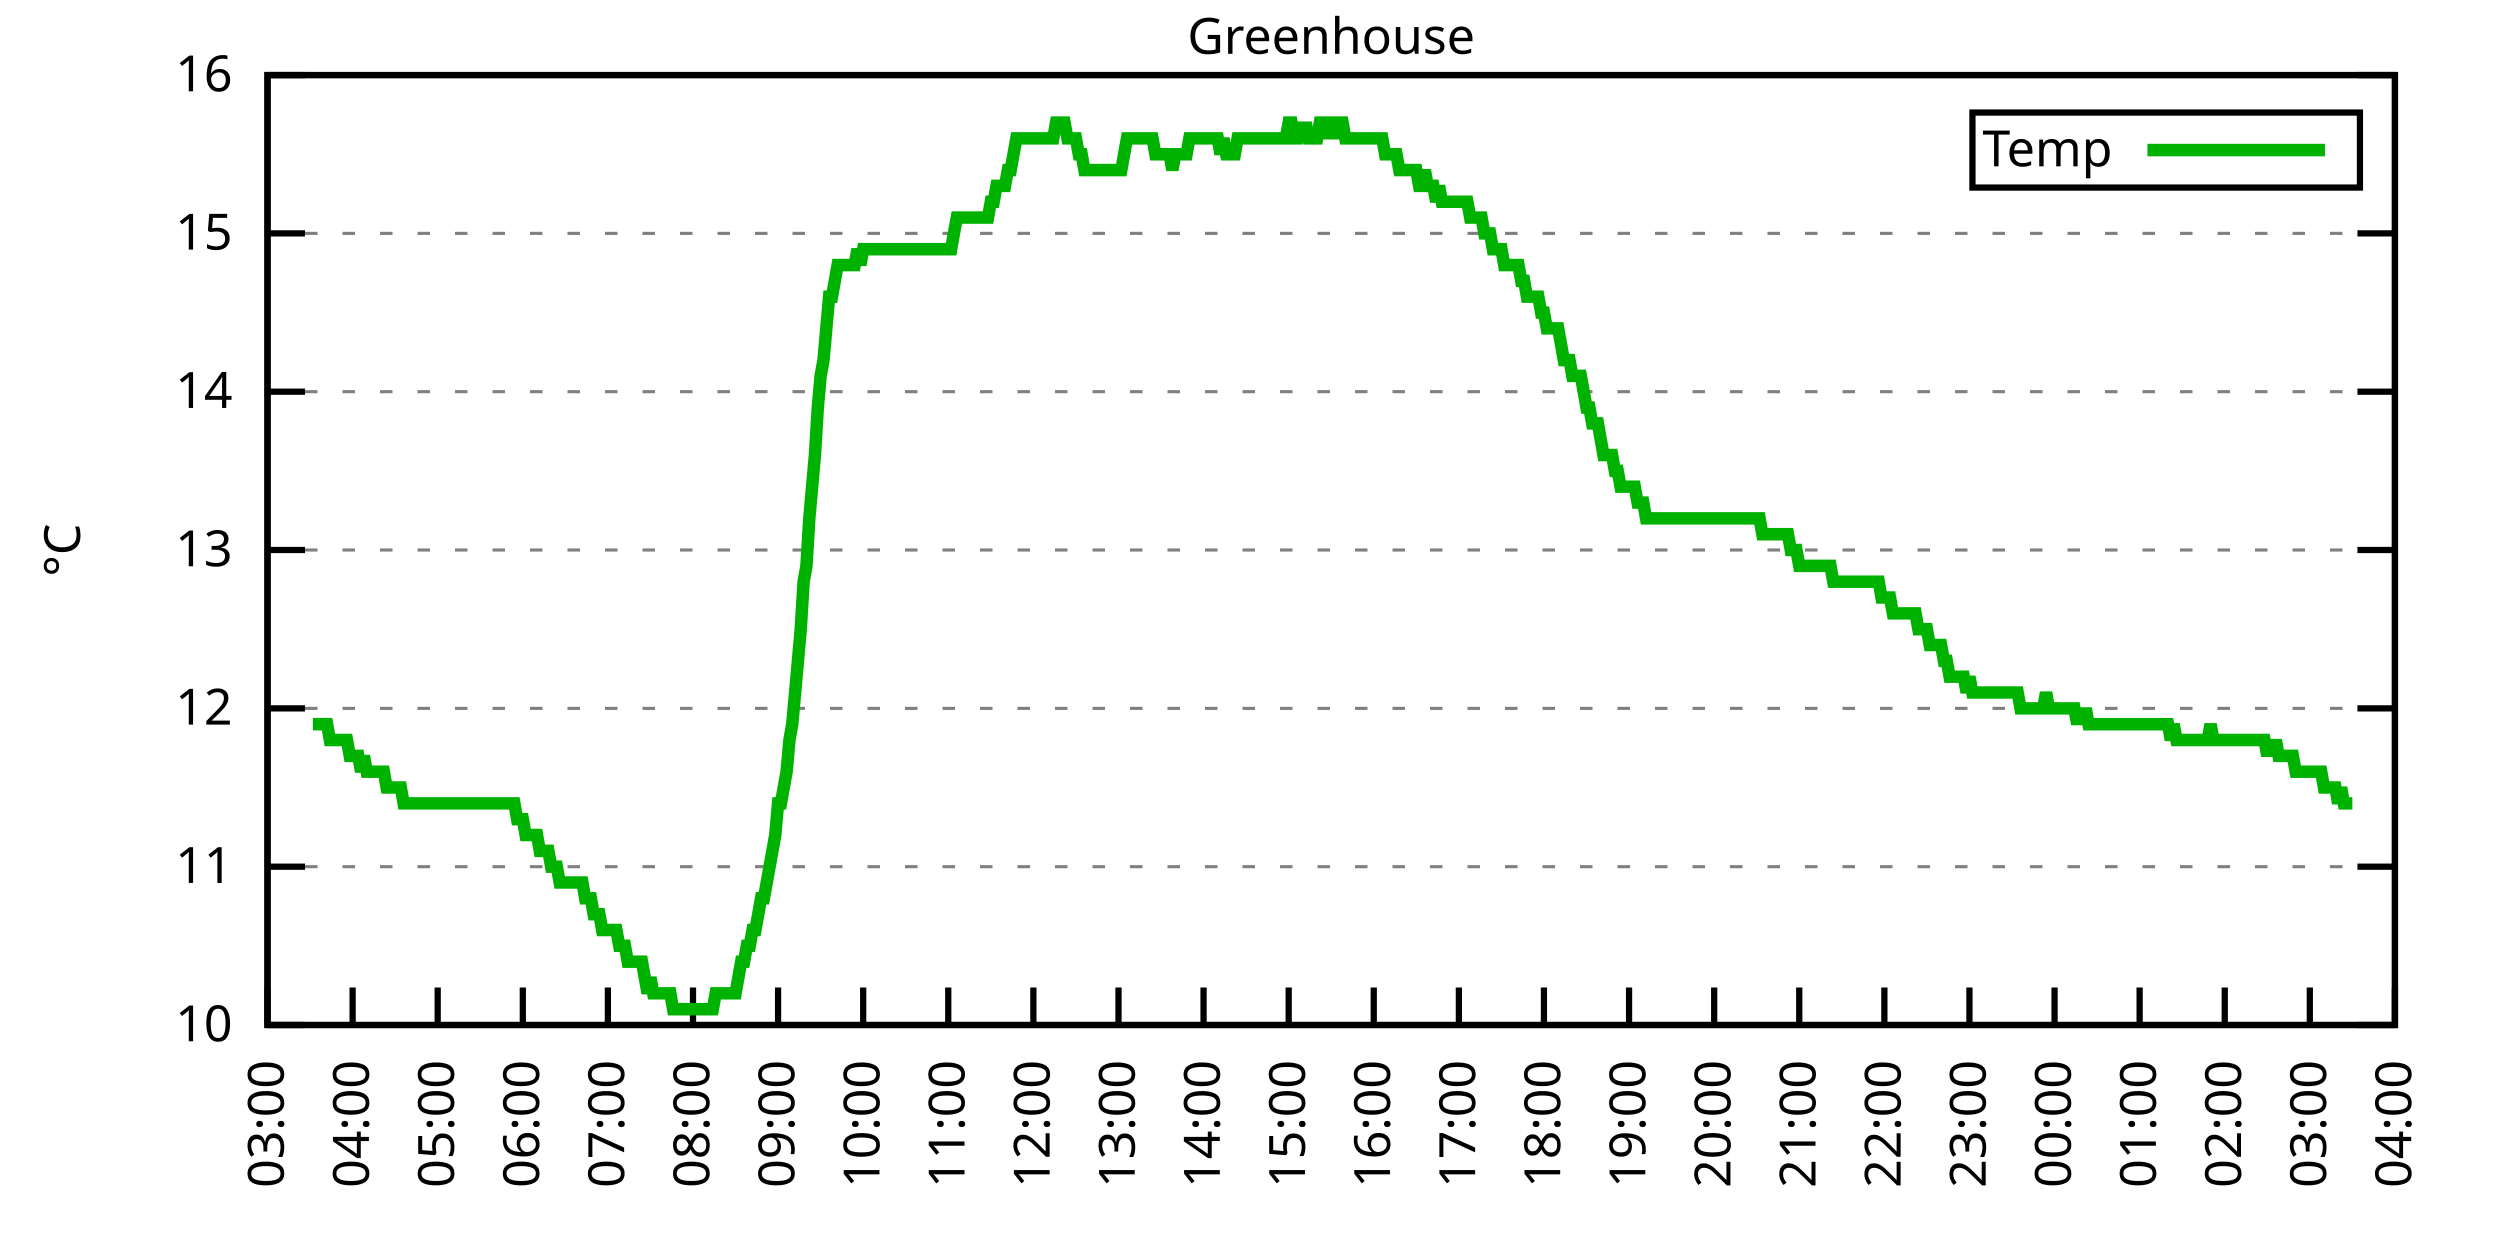
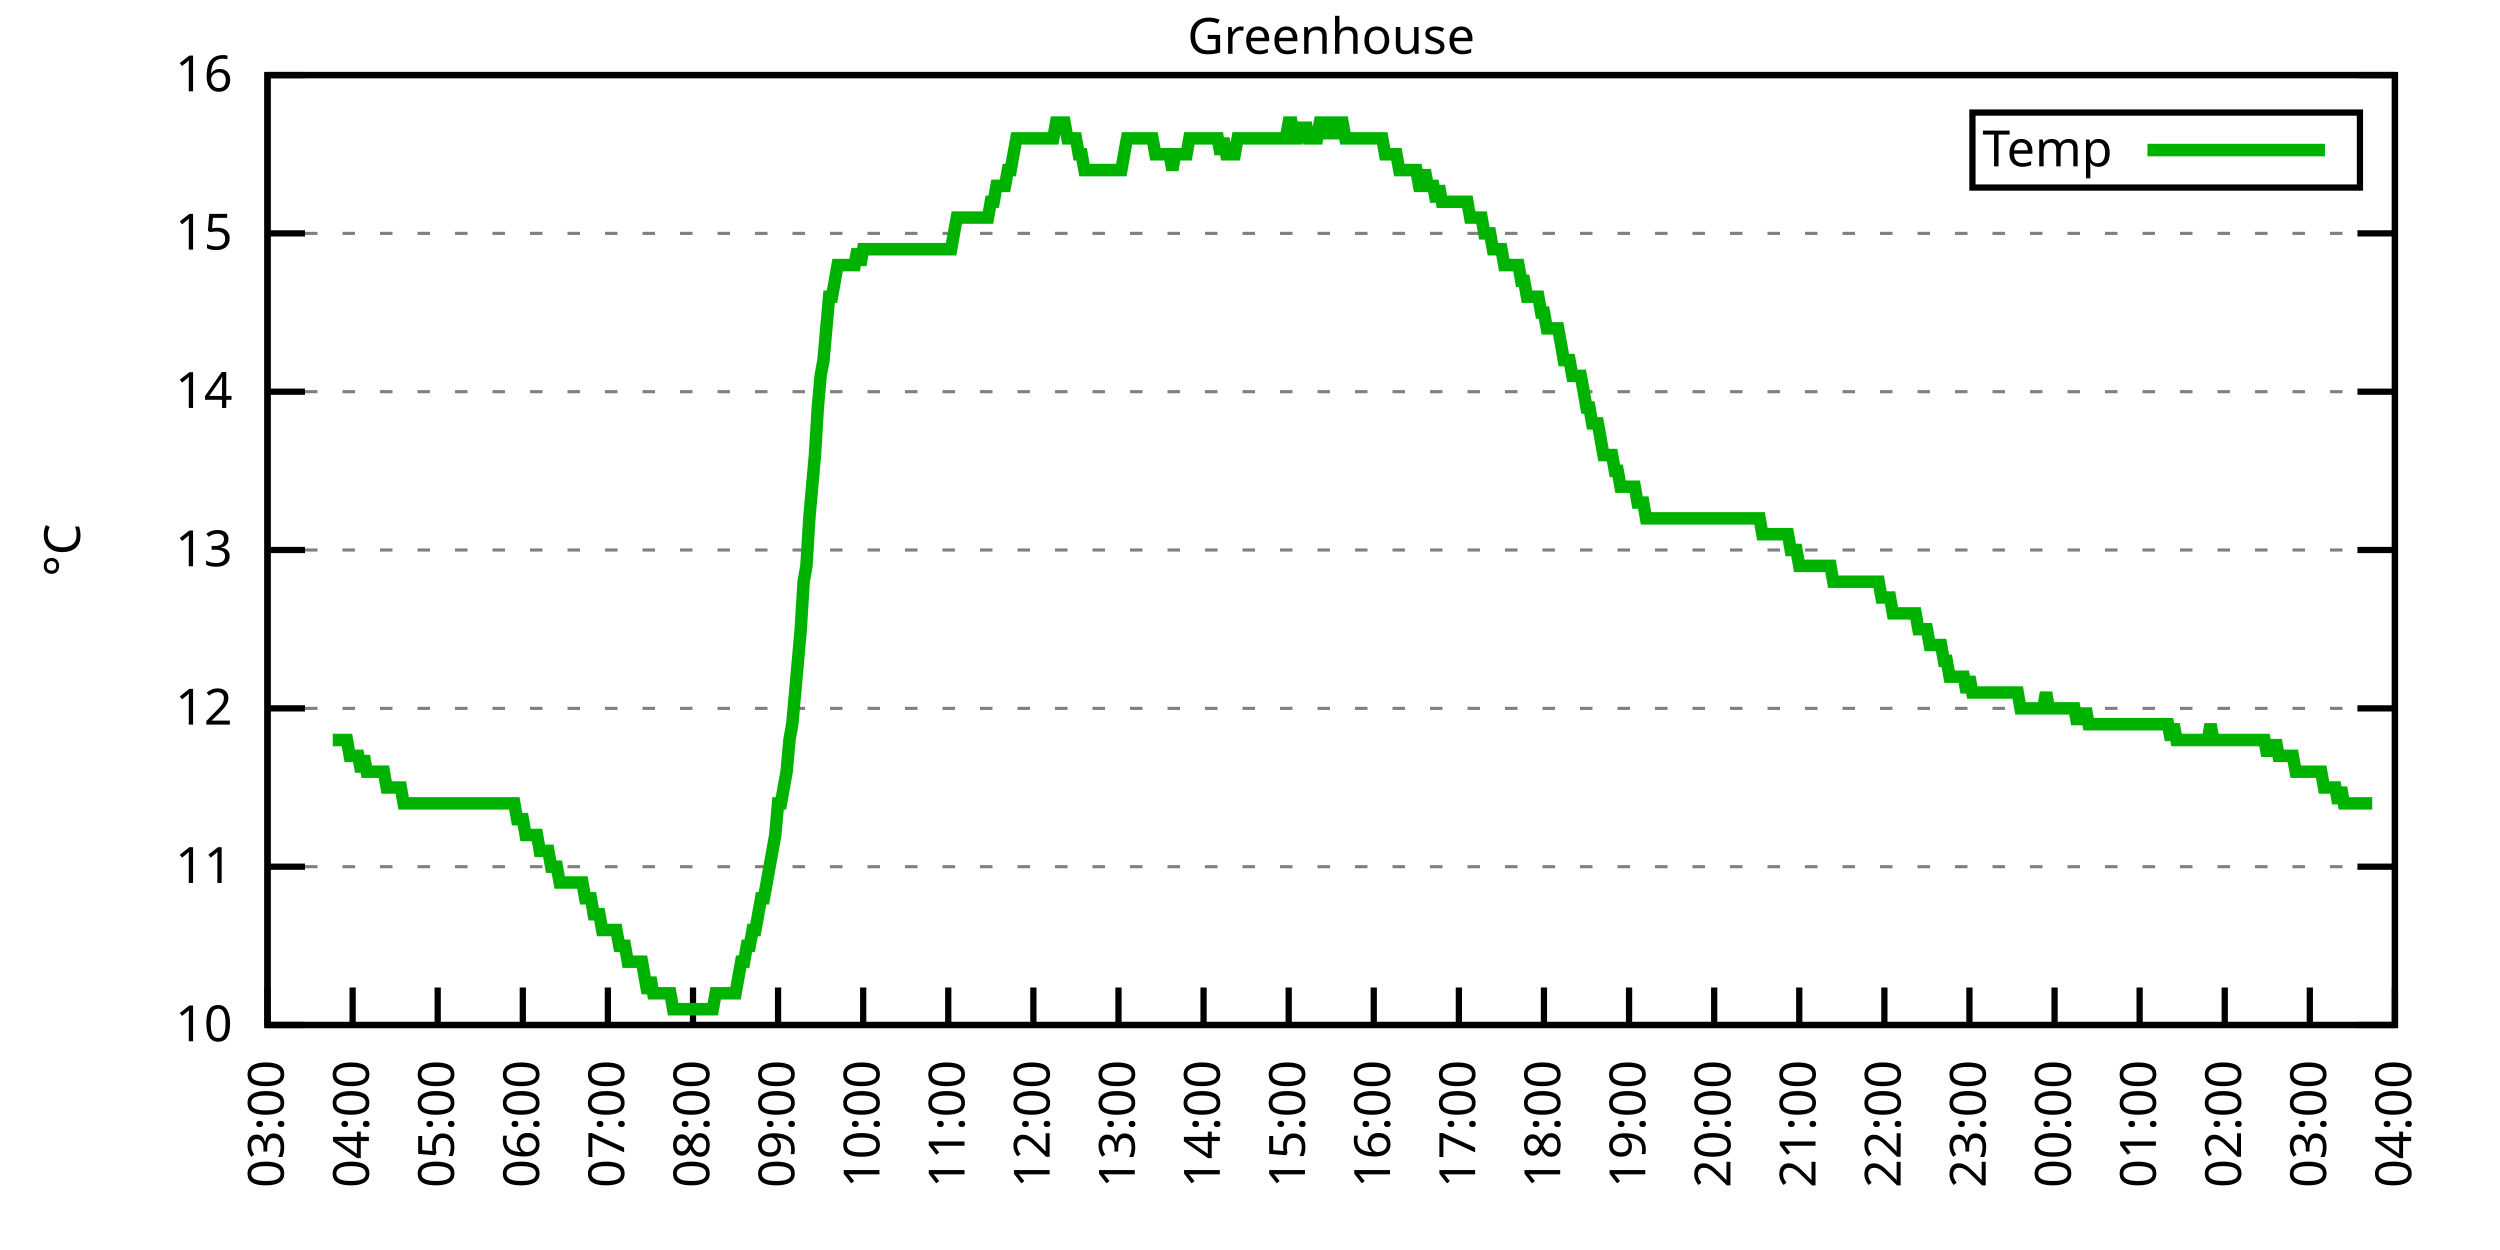
<svg xmlns="http://www.w3.org/2000/svg" xmlns:xlink="http://www.w3.org/1999/xlink" width="400" height="200" viewBox="0 0 400 200">
  <g id="gnuplot_canvas">
    <rect x="0" y="0" width="400" height="200" fill="none" />
    <defs>
      <circle id="gpDot" r="0.5" stroke-width="0.5" stroke="currentColor" />
      <path id="gpPt0" stroke-width="0.333" stroke="currentColor" d="M-1,0 h2 M0,-1 v2" />
      <path id="gpPt1" stroke-width="0.333" stroke="currentColor" d="M-1,-1 L1,1 M1,-1 L-1,1" />
      <path id="gpPt2" stroke-width="0.333" stroke="currentColor" d="M-1,0 L1,0 M0,-1 L0,1 M-1,-1 L1,1 M-1,1 L1,-1" />
      <rect id="gpPt3" stroke-width="0.333" stroke="currentColor" x="-1" y="-1" width="2" height="2" />
      <rect id="gpPt4" stroke-width="0.333" stroke="currentColor" fill="currentColor" x="-1" y="-1" width="2" height="2" />
      <circle id="gpPt5" stroke-width="0.333" stroke="currentColor" cx="0" cy="0" r="1" />
      <use xlink:href="#gpPt5" id="gpPt6" fill="currentColor" stroke="none" />
      <path id="gpPt7" stroke-width="0.333" stroke="currentColor" d="M0,-1.33 L-1.33,0.67 L1.33,0.67 z" />
      <use xlink:href="#gpPt7" id="gpPt8" fill="currentColor" stroke="none" />
      <use xlink:href="#gpPt7" id="gpPt9" stroke="currentColor" transform="rotate(180)" />
      <use xlink:href="#gpPt9" id="gpPt10" fill="currentColor" stroke="none" />
      <use xlink:href="#gpPt3" id="gpPt11" stroke="currentColor" transform="rotate(45)" />
      <use xlink:href="#gpPt11" id="gpPt12" fill="currentColor" stroke="none" />
      <path id="gpPt13" stroke-width="0.333" stroke="currentColor" d="M0,1.330 L1.265,0.411 L0.782,-1.067 L-0.782,-1.076 L-1.265,0.411 z" />
      <use xlink:href="#gpPt13" id="gpPt14" fill="currentColor" stroke="none" />
      <filter id="textbox" filterUnits="objectBoundingBox" x="0" y="0" height="1" width="1">
        <feFlood flood-color="white" flood-opacity="1" result="bgnd" />
        <feComposite in="SourceGraphic" in2="bgnd" operator="atop" />
      </filter>
      <filter id="greybox" filterUnits="objectBoundingBox" x="0" y="0" height="1" width="1">
        <feFlood flood-color="lightgrey" flood-opacity="1" result="grey" />
        <feComposite in="SourceGraphic" in2="grey" operator="atop" />
      </filter>
    </defs>
    <g fill="none" color="white" stroke="currentColor" stroke-width="1.00" stroke-linecap="butt" stroke-linejoin="miter">
</g>
    <g fill="none" color="black" stroke="currentColor" stroke-width="1.00" stroke-linecap="butt" stroke-linejoin="miter">
      <g stroke="none" shape-rendering="crispEdges">
        <polygon fill="rgb(255, 255, 255)" points="42.80,164.00 383.18,164.00 383.18,12.02 42.80,12.02 " />
      </g>
    </g>
    <g fill="none" color="black" stroke="currentColor" stroke-width="1.00" stroke-linecap="butt" stroke-linejoin="miter">
</g>
    <g fill="none" color="black" stroke="black" stroke-width="0.50" stroke-linecap="butt" stroke-linejoin="miter">
</g>
    <g fill="none" color="gray" stroke="currentColor" stroke-width="0.50" stroke-linecap="butt" stroke-linejoin="miter">
      <path stroke="gray" stroke-dasharray="2,4" class="gridline" d="M42.80,164.00 L383.19,164.00  " />
    </g>
    <g fill="none" color="gray" stroke="gray" stroke-width="1.00" stroke-linecap="butt" stroke-linejoin="miter">
</g>
    <g fill="none" color="black" stroke="currentColor" stroke-width="1.00" stroke-linecap="butt" stroke-linejoin="miter">
      <path stroke="black" d="M42.80,164.00 L48.80,164.00 M383.19,164.00 L377.19,164.00  " />
      <g transform="translate(37.20,166.60)" stroke="none" fill="black" font-family="Sans" font-size="8.00" text-anchor="end">
        <text>
          <tspan font-family="Sans"> 10</tspan>
        </text>
      </g>
    </g>
    <g fill="none" color="black" stroke="currentColor" stroke-width="1.00" stroke-linecap="butt" stroke-linejoin="miter">
</g>
    <g fill="none" color="black" stroke="black" stroke-width="0.50" stroke-linecap="butt" stroke-linejoin="miter">
</g>
    <g fill="none" color="gray" stroke="currentColor" stroke-width="0.50" stroke-linecap="butt" stroke-linejoin="miter">
      <path stroke="gray" stroke-dasharray="2,4" class="gridline" d="M42.80,138.67 L383.19,138.67  " />
    </g>
    <g fill="none" color="gray" stroke="gray" stroke-width="1.00" stroke-linecap="butt" stroke-linejoin="miter">
</g>
    <g fill="none" color="black" stroke="currentColor" stroke-width="1.00" stroke-linecap="butt" stroke-linejoin="miter">
      <path stroke="black" d="M42.80,138.67 L48.80,138.67 M383.19,138.67 L377.19,138.67  " />
      <g transform="translate(37.20,141.27)" stroke="none" fill="black" font-family="Sans" font-size="8.00" text-anchor="end">
        <text>
          <tspan font-family="Sans"> 11</tspan>
        </text>
      </g>
    </g>
    <g fill="none" color="black" stroke="currentColor" stroke-width="1.00" stroke-linecap="butt" stroke-linejoin="miter">
</g>
    <g fill="none" color="black" stroke="black" stroke-width="0.50" stroke-linecap="butt" stroke-linejoin="miter">
</g>
    <g fill="none" color="gray" stroke="currentColor" stroke-width="0.50" stroke-linecap="butt" stroke-linejoin="miter">
      <path stroke="gray" stroke-dasharray="2,4" class="gridline" d="M42.80,113.34 L383.19,113.34  " />
    </g>
    <g fill="none" color="gray" stroke="gray" stroke-width="1.00" stroke-linecap="butt" stroke-linejoin="miter">
</g>
    <g fill="none" color="black" stroke="currentColor" stroke-width="1.00" stroke-linecap="butt" stroke-linejoin="miter">
      <path stroke="black" d="M42.80,113.34 L48.80,113.34 M383.19,113.34 L377.19,113.34  " />
      <g transform="translate(37.20,115.94)" stroke="none" fill="black" font-family="Sans" font-size="8.00" text-anchor="end">
        <text>
          <tspan font-family="Sans"> 12</tspan>
        </text>
      </g>
    </g>
    <g fill="none" color="black" stroke="currentColor" stroke-width="1.00" stroke-linecap="butt" stroke-linejoin="miter">
</g>
    <g fill="none" color="black" stroke="black" stroke-width="0.50" stroke-linecap="butt" stroke-linejoin="miter">
</g>
    <g fill="none" color="gray" stroke="currentColor" stroke-width="0.50" stroke-linecap="butt" stroke-linejoin="miter">
      <path stroke="gray" stroke-dasharray="2,4" class="gridline" d="M42.80,88.00 L383.19,88.00  " />
    </g>
    <g fill="none" color="gray" stroke="gray" stroke-width="1.00" stroke-linecap="butt" stroke-linejoin="miter">
</g>
    <g fill="none" color="black" stroke="currentColor" stroke-width="1.00" stroke-linecap="butt" stroke-linejoin="miter">
      <path stroke="black" d="M42.80,88.00 L48.80,88.00 M383.19,88.00 L377.19,88.00  " />
      <g transform="translate(37.20,90.60)" stroke="none" fill="black" font-family="Sans" font-size="8.00" text-anchor="end">
        <text>
          <tspan font-family="Sans"> 13</tspan>
        </text>
      </g>
    </g>
    <g fill="none" color="black" stroke="currentColor" stroke-width="1.00" stroke-linecap="butt" stroke-linejoin="miter">
</g>
    <g fill="none" color="black" stroke="black" stroke-width="0.50" stroke-linecap="butt" stroke-linejoin="miter">
</g>
    <g fill="none" color="gray" stroke="currentColor" stroke-width="0.50" stroke-linecap="butt" stroke-linejoin="miter">
      <path stroke="gray" stroke-dasharray="2,4" class="gridline" d="M42.80,62.67 L383.19,62.67  " />
    </g>
    <g fill="none" color="gray" stroke="gray" stroke-width="1.00" stroke-linecap="butt" stroke-linejoin="miter">
</g>
    <g fill="none" color="black" stroke="currentColor" stroke-width="1.00" stroke-linecap="butt" stroke-linejoin="miter">
      <path stroke="black" d="M42.80,62.67 L48.80,62.67 M383.19,62.67 L377.19,62.67  " />
      <g transform="translate(37.20,65.27)" stroke="none" fill="black" font-family="Sans" font-size="8.00" text-anchor="end">
        <text>
          <tspan font-family="Sans"> 14</tspan>
        </text>
      </g>
    </g>
    <g fill="none" color="black" stroke="currentColor" stroke-width="1.00" stroke-linecap="butt" stroke-linejoin="miter">
</g>
    <g fill="none" color="black" stroke="black" stroke-width="0.50" stroke-linecap="butt" stroke-linejoin="miter">
</g>
    <g fill="none" color="gray" stroke="currentColor" stroke-width="0.50" stroke-linecap="butt" stroke-linejoin="miter">
      <path stroke="gray" stroke-dasharray="2,4" class="gridline" d="M42.80,37.34 L383.19,37.34  " />
    </g>
    <g fill="none" color="gray" stroke="gray" stroke-width="1.00" stroke-linecap="butt" stroke-linejoin="miter">
</g>
    <g fill="none" color="black" stroke="currentColor" stroke-width="1.00" stroke-linecap="butt" stroke-linejoin="miter">
      <path stroke="black" d="M42.80,37.34 L48.80,37.34 M383.19,37.34 L377.19,37.34  " />
      <g transform="translate(37.20,39.94)" stroke="none" fill="black" font-family="Sans" font-size="8.00" text-anchor="end">
        <text>
          <tspan font-family="Sans"> 15</tspan>
        </text>
      </g>
    </g>
    <g fill="none" color="black" stroke="currentColor" stroke-width="1.00" stroke-linecap="butt" stroke-linejoin="miter">
</g>
    <g fill="none" color="black" stroke="black" stroke-width="0.50" stroke-linecap="butt" stroke-linejoin="miter">
</g>
    <g fill="none" color="gray" stroke="currentColor" stroke-width="0.50" stroke-linecap="butt" stroke-linejoin="miter">
      <path stroke="gray" stroke-dasharray="2,4" class="gridline" d="M42.80,12.01 L383.19,12.01  " />
    </g>
    <g fill="none" color="gray" stroke="gray" stroke-width="1.00" stroke-linecap="butt" stroke-linejoin="miter">
</g>
    <g fill="none" color="black" stroke="currentColor" stroke-width="1.00" stroke-linecap="butt" stroke-linejoin="miter">
      <path stroke="black" d="M42.80,12.01 L48.80,12.01 M383.19,12.01 L377.19,12.01  " />
      <g transform="translate(37.20,14.61)" stroke="none" fill="black" font-family="Sans" font-size="8.00" text-anchor="end">
        <text>
          <tspan font-family="Sans"> 16</tspan>
        </text>
      </g>
    </g>
    <g fill="none" color="black" stroke="currentColor" stroke-width="1.00" stroke-linecap="butt" stroke-linejoin="miter">
      <path stroke="black" d="M42.80,164.00 L42.80,158.00  " />
      <g transform="translate(45.40,169.60) rotate(270.00)" stroke="none" fill="black" font-family="Sans" font-size="8.00" text-anchor="end">
        <text>
          <tspan font-family="Sans">03:00</tspan>
        </text>
      </g>
    </g>
    <g fill="none" color="black" stroke="currentColor" stroke-width="1.00" stroke-linecap="butt" stroke-linejoin="miter">
      <path stroke="black" d="M56.42,164.00 L56.42,158.00  " />
      <g transform="translate(59.02,169.60) rotate(270.00)" stroke="none" fill="black" font-family="Sans" font-size="8.00" text-anchor="end">
        <text>
          <tspan font-family="Sans">04:00</tspan>
        </text>
      </g>
    </g>
    <g fill="none" color="black" stroke="currentColor" stroke-width="1.00" stroke-linecap="butt" stroke-linejoin="miter">
      <path stroke="black" d="M70.03,164.00 L70.03,158.00  " />
      <g transform="translate(72.63,169.60) rotate(270.00)" stroke="none" fill="black" font-family="Sans" font-size="8.00" text-anchor="end">
        <text>
          <tspan font-family="Sans">05:00</tspan>
        </text>
      </g>
    </g>
    <g fill="none" color="black" stroke="currentColor" stroke-width="1.00" stroke-linecap="butt" stroke-linejoin="miter">
      <path stroke="black" d="M83.65,164.00 L83.65,158.00  " />
      <g transform="translate(86.25,169.60) rotate(270.00)" stroke="none" fill="black" font-family="Sans" font-size="8.00" text-anchor="end">
        <text>
          <tspan font-family="Sans">06:00</tspan>
        </text>
      </g>
    </g>
    <g fill="none" color="black" stroke="currentColor" stroke-width="1.00" stroke-linecap="butt" stroke-linejoin="miter">
      <path stroke="black" d="M97.26,164.00 L97.26,158.00  " />
      <g transform="translate(99.86,169.60) rotate(270.00)" stroke="none" fill="black" font-family="Sans" font-size="8.00" text-anchor="end">
        <text>
          <tspan font-family="Sans">07:00</tspan>
        </text>
      </g>
    </g>
    <g fill="none" color="black" stroke="currentColor" stroke-width="1.00" stroke-linecap="butt" stroke-linejoin="miter">
      <path stroke="black" d="M110.88,164.00 L110.88,158.00  " />
      <g transform="translate(113.48,169.60) rotate(270.00)" stroke="none" fill="black" font-family="Sans" font-size="8.00" text-anchor="end">
        <text>
          <tspan font-family="Sans">08:00</tspan>
        </text>
      </g>
    </g>
    <g fill="none" color="black" stroke="currentColor" stroke-width="1.00" stroke-linecap="butt" stroke-linejoin="miter">
      <path stroke="black" d="M124.49,164.00 L124.49,158.00  " />
      <g transform="translate(127.09,169.60) rotate(270.00)" stroke="none" fill="black" font-family="Sans" font-size="8.00" text-anchor="end">
        <text>
          <tspan font-family="Sans">09:00</tspan>
        </text>
      </g>
    </g>
    <g fill="none" color="black" stroke="currentColor" stroke-width="1.00" stroke-linecap="butt" stroke-linejoin="miter">
      <path stroke="black" d="M138.11,164.00 L138.11,158.00  " />
      <g transform="translate(140.71,169.60) rotate(270.00)" stroke="none" fill="black" font-family="Sans" font-size="8.00" text-anchor="end">
        <text>
          <tspan font-family="Sans">10:00</tspan>
        </text>
      </g>
    </g>
    <g fill="none" color="black" stroke="currentColor" stroke-width="1.00" stroke-linecap="butt" stroke-linejoin="miter">
      <path stroke="black" d="M151.72,164.00 L151.72,158.00  " />
      <g transform="translate(154.32,169.60) rotate(270.00)" stroke="none" fill="black" font-family="Sans" font-size="8.00" text-anchor="end">
        <text>
          <tspan font-family="Sans">11:00</tspan>
        </text>
      </g>
    </g>
    <g fill="none" color="black" stroke="currentColor" stroke-width="1.00" stroke-linecap="butt" stroke-linejoin="miter">
      <path stroke="black" d="M165.34,164.00 L165.34,158.00  " />
      <g transform="translate(167.94,169.60) rotate(270.00)" stroke="none" fill="black" font-family="Sans" font-size="8.00" text-anchor="end">
        <text>
          <tspan font-family="Sans">12:00</tspan>
        </text>
      </g>
    </g>
    <g fill="none" color="black" stroke="currentColor" stroke-width="1.00" stroke-linecap="butt" stroke-linejoin="miter">
      <path stroke="black" d="M178.96,164.00 L178.96,158.00  " />
      <g transform="translate(181.56,169.60) rotate(270.00)" stroke="none" fill="black" font-family="Sans" font-size="8.00" text-anchor="end">
        <text>
          <tspan font-family="Sans">13:00</tspan>
        </text>
      </g>
    </g>
    <g fill="none" color="black" stroke="currentColor" stroke-width="1.00" stroke-linecap="butt" stroke-linejoin="miter">
      <path stroke="black" d="M192.57,164.00 L192.57,158.00  " />
      <g transform="translate(195.17,169.60) rotate(270.00)" stroke="none" fill="black" font-family="Sans" font-size="8.00" text-anchor="end">
        <text>
          <tspan font-family="Sans">14:00</tspan>
        </text>
      </g>
    </g>
    <g fill="none" color="black" stroke="currentColor" stroke-width="1.00" stroke-linecap="butt" stroke-linejoin="miter">
      <path stroke="black" d="M206.19,164.00 L206.19,158.00  " />
      <g transform="translate(208.79,169.60) rotate(270.00)" stroke="none" fill="black" font-family="Sans" font-size="8.00" text-anchor="end">
        <text>
          <tspan font-family="Sans">15:00</tspan>
        </text>
      </g>
    </g>
    <g fill="none" color="black" stroke="currentColor" stroke-width="1.00" stroke-linecap="butt" stroke-linejoin="miter">
      <path stroke="black" d="M219.80,164.00 L219.80,158.00  " />
      <g transform="translate(222.40,169.60) rotate(270.00)" stroke="none" fill="black" font-family="Sans" font-size="8.00" text-anchor="end">
        <text>
          <tspan font-family="Sans">16:00</tspan>
        </text>
      </g>
    </g>
    <g fill="none" color="black" stroke="currentColor" stroke-width="1.00" stroke-linecap="butt" stroke-linejoin="miter">
      <path stroke="black" d="M233.42,164.00 L233.42,158.00  " />
      <g transform="translate(236.02,169.60) rotate(270.00)" stroke="none" fill="black" font-family="Sans" font-size="8.00" text-anchor="end">
        <text>
          <tspan font-family="Sans">17:00</tspan>
        </text>
      </g>
    </g>
    <g fill="none" color="black" stroke="currentColor" stroke-width="1.00" stroke-linecap="butt" stroke-linejoin="miter">
      <path stroke="black" d="M247.03,164.00 L247.03,158.00  " />
      <g transform="translate(249.63,169.60) rotate(270.00)" stroke="none" fill="black" font-family="Sans" font-size="8.00" text-anchor="end">
        <text>
          <tspan font-family="Sans">18:00</tspan>
        </text>
      </g>
    </g>
    <g fill="none" color="black" stroke="currentColor" stroke-width="1.00" stroke-linecap="butt" stroke-linejoin="miter">
      <path stroke="black" d="M260.65,164.00 L260.65,158.00  " />
      <g transform="translate(263.25,169.60) rotate(270.00)" stroke="none" fill="black" font-family="Sans" font-size="8.00" text-anchor="end">
        <text>
          <tspan font-family="Sans">19:00</tspan>
        </text>
      </g>
    </g>
    <g fill="none" color="black" stroke="currentColor" stroke-width="1.00" stroke-linecap="butt" stroke-linejoin="miter">
      <path stroke="black" d="M274.27,164.00 L274.27,158.00  " />
      <g transform="translate(276.87,169.60) rotate(270.00)" stroke="none" fill="black" font-family="Sans" font-size="8.00" text-anchor="end">
        <text>
          <tspan font-family="Sans">20:00</tspan>
        </text>
      </g>
    </g>
    <g fill="none" color="black" stroke="currentColor" stroke-width="1.00" stroke-linecap="butt" stroke-linejoin="miter">
      <path stroke="black" d="M287.88,164.00 L287.88,158.00  " />
      <g transform="translate(290.48,169.60) rotate(270.00)" stroke="none" fill="black" font-family="Sans" font-size="8.00" text-anchor="end">
        <text>
          <tspan font-family="Sans">21:00</tspan>
        </text>
      </g>
    </g>
    <g fill="none" color="black" stroke="currentColor" stroke-width="1.00" stroke-linecap="butt" stroke-linejoin="miter">
      <path stroke="black" d="M301.50,164.00 L301.50,158.00  " />
      <g transform="translate(304.10,169.60) rotate(270.00)" stroke="none" fill="black" font-family="Sans" font-size="8.00" text-anchor="end">
        <text>
          <tspan font-family="Sans">22:00</tspan>
        </text>
      </g>
    </g>
    <g fill="none" color="black" stroke="currentColor" stroke-width="1.00" stroke-linecap="butt" stroke-linejoin="miter">
      <path stroke="black" d="M315.11,164.00 L315.11,158.00  " />
      <g transform="translate(317.71,169.60) rotate(270.00)" stroke="none" fill="black" font-family="Sans" font-size="8.00" text-anchor="end">
        <text>
          <tspan font-family="Sans">23:00</tspan>
        </text>
      </g>
    </g>
    <g fill="none" color="black" stroke="currentColor" stroke-width="1.00" stroke-linecap="butt" stroke-linejoin="miter">
      <path stroke="black" d="M328.73,164.00 L328.73,158.00  " />
      <g transform="translate(331.33,169.60) rotate(270.00)" stroke="none" fill="black" font-family="Sans" font-size="8.00" text-anchor="end">
        <text>
          <tspan font-family="Sans">00:00</tspan>
        </text>
      </g>
    </g>
    <g fill="none" color="black" stroke="currentColor" stroke-width="1.00" stroke-linecap="butt" stroke-linejoin="miter">
      <path stroke="black" d="M342.34,164.00 L342.34,158.00  " />
      <g transform="translate(344.94,169.60) rotate(270.00)" stroke="none" fill="black" font-family="Sans" font-size="8.00" text-anchor="end">
        <text>
          <tspan font-family="Sans">01:00</tspan>
        </text>
      </g>
    </g>
    <g fill="none" color="black" stroke="currentColor" stroke-width="1.00" stroke-linecap="butt" stroke-linejoin="miter">
      <path stroke="black" d="M355.96,164.00 L355.96,158.00  " />
      <g transform="translate(358.56,169.60) rotate(270.00)" stroke="none" fill="black" font-family="Sans" font-size="8.00" text-anchor="end">
        <text>
          <tspan font-family="Sans">02:00</tspan>
        </text>
      </g>
    </g>
    <g fill="none" color="black" stroke="currentColor" stroke-width="1.00" stroke-linecap="butt" stroke-linejoin="miter">
      <path stroke="black" d="M369.57,164.00 L369.57,158.00  " />
      <g transform="translate(372.17,169.60) rotate(270.00)" stroke="none" fill="black" font-family="Sans" font-size="8.00" text-anchor="end">
        <text>
          <tspan font-family="Sans">03:00</tspan>
        </text>
      </g>
    </g>
    <g fill="none" color="black" stroke="currentColor" stroke-width="1.00" stroke-linecap="butt" stroke-linejoin="miter">
      <path stroke="black" d="M383.19,164.00 L383.19,158.00  " />
      <g transform="translate(385.79,169.60) rotate(270.00)" stroke="none" fill="black" font-family="Sans" font-size="8.00" text-anchor="end">
        <text>
          <tspan font-family="Sans">04:00</tspan>
        </text>
      </g>
    </g>
    <g fill="none" color="black" stroke="currentColor" stroke-width="1.00" stroke-linecap="butt" stroke-linejoin="miter">
</g>
    <g fill="none" color="black" stroke="currentColor" stroke-width="1.00" stroke-linecap="butt" stroke-linejoin="miter">
      <path stroke="black" d="M42.80,12.01 L42.80,164.00 L383.19,164.00 L383.19,12.01 L42.80,12.01 Z  " />
    </g>
    <g fill="none" color="black" stroke="currentColor" stroke-width="1.00" stroke-linecap="butt" stroke-linejoin="miter">
</g>
    <g fill="none" color="black" stroke="currentColor" stroke-width="1.00" stroke-linecap="butt" stroke-linejoin="miter">
      <path stroke="black" d="M315.59,30.01 L315.59,18.01 L377.59,18.01 L377.59,30.01 L315.59,30.01 Z  " />
    </g>
    <g id="Greenhouse_plot_1">
      <g fill="none" color="white" stroke="black" stroke-width="2.00" stroke-linecap="butt" stroke-linejoin="miter">
</g>
      <g fill="none" color="black" stroke="currentColor" stroke-width="2.00" stroke-linecap="butt" stroke-linejoin="miter">
        <g transform="translate(337.99,26.61)" stroke="none" fill="black" font-family="Sans" font-size="8.00" text-anchor="end">
          <text>
            <tspan font-family="Sans">Temp</tspan>
          </text>
        </g>
      </g>
      <g fill="none" color="black" stroke="currentColor" stroke-width="2.00" stroke-linecap="butt" stroke-linejoin="miter">
-         <path stroke="rgb(  0, 178,   0)" d="M343.59,24.01 L371.99,24.01 M50.06,115.87 L50.52,115.87 L50.97,115.87 L51.42,115.87 L51.88,115.87 L52.33,115.87   L52.78,118.40 L53.24,118.40 L53.69,118.40 L54.15,118.40 L54.60,118.40 L55.05,118.40 L55.51,118.40 L55.96,120.94   L56.42,120.94 L56.87,120.94 L57.32,120.94 L57.78,123.47 L58.23,120.94 L58.68,123.47 L59.14,123.47 L59.59,123.47   L60.05,123.47 L60.50,123.47 L60.95,123.47 L61.41,123.47 L61.86,126.00 L62.32,126.00 L62.77,126.00 L63.22,126.00   L63.68,126.00 L64.13,126.00 L64.58,128.54 L65.04,128.54 L65.49,128.54 L65.95,128.54 L66.40,128.54 L66.85,128.54   L67.31,128.54 L67.76,128.54 L68.22,128.54 L68.67,128.54 L69.12,128.54 L69.58,128.54 L70.03,128.54 L70.49,128.54   L70.94,128.54 L71.39,128.54 L71.85,128.54 L72.30,128.54 L72.75,128.54 L73.21,128.54 L73.66,128.54 L74.12,128.54   L74.57,128.54 L75.02,128.54 L75.48,128.54 L75.93,128.54 L76.39,128.54 L76.84,128.54 L77.29,128.54 L77.75,128.54   L78.20,128.54 L78.65,128.54 L79.11,128.54 L79.56,128.54 L80.02,128.54 L80.47,128.54 L80.92,128.54 L81.38,128.54   L81.83,128.54 L82.29,128.54 L82.74,131.07 L83.19,131.07 L83.65,131.07 L84.10,133.60 L84.55,133.60 L85.01,133.60   L85.46,133.60 L85.92,133.60 L86.37,136.14 L86.82,136.14 L87.28,136.14 L87.73,136.14 L88.19,138.67 L88.64,138.67   L89.09,138.67 L89.55,141.20 L90.00,141.20 L90.45,141.20 L90.91,141.20 L91.36,141.20 L91.82,141.20 L92.27,141.20   L92.72,141.20 L93.18,141.20 L93.63,143.73 L94.09,143.73 L94.54,143.73 L94.99,146.27 L95.45,146.27 L95.90,146.27   L96.35,148.80 L96.81,148.80 L97.26,148.80 L97.72,148.80 L98.17,148.80 L98.62,148.80 L99.08,151.33 L99.53,151.33   L99.99,151.33 L100.44,153.87 L100.89,153.87 L101.35,153.87 L101.80,153.87 L102.25,153.87 L102.71,153.87 L103.16,156.40   L103.62,158.93 L104.07,156.40 L104.52,158.93 L104.98,158.93 L105.43,158.93 L105.89,158.93 L106.34,158.93 L106.79,158.93   L107.25,158.93 L107.70,161.47 L108.15,161.47 L108.61,161.47 L109.06,161.47 L109.52,161.47 L109.97,161.47 L110.42,161.47   L110.88,161.47 L111.33,161.47 L111.79,161.47 L112.24,161.47 L112.69,161.47 L113.15,161.47 L113.60,161.47 L114.05,161.47   L114.51,158.93 L114.96,158.93 L115.42,158.93 L115.87,158.93 L116.32,158.93 L116.78,158.93 L117.23,158.93 L117.69,158.93   L118.14,156.40 L118.59,153.87 L119.05,153.87 L119.50,151.33 L119.96,151.33 L120.41,148.80 L120.86,148.80 L121.32,146.27   L121.77,143.73 L122.22,143.73 L122.68,141.20 L123.13,138.67 L123.59,136.14 L124.04,133.60 L124.49,128.54 L124.95,128.54   L125.40,126.00 L125.86,123.47 L126.31,118.40 L126.76,115.87 L127.22,110.80 L127.67,105.74 L128.12,100.67 L128.58,93.07   L129.03,90.54 L129.49,82.94 L129.94,77.87 L130.39,72.81 L130.85,65.21 L131.30,60.14 L131.76,57.61 L132.21,52.54   L132.66,47.47 L133.12,47.47 L133.57,44.94 L134.02,42.41 L134.48,42.41 L134.93,42.41 L135.39,42.41 L135.84,42.41   L136.29,42.41 L136.75,42.41 L137.20,39.87 L137.66,42.41 L138.11,39.87 L138.56,39.87 L139.02,39.87 L139.47,39.87   L139.92,39.87 L140.38,39.87 L140.83,39.87 L141.29,39.87 L141.74,39.87 L142.19,39.87 L142.65,39.87 L143.10,39.87   L143.56,39.87 L144.01,39.87 L144.46,39.87 L144.92,39.87 L145.37,39.87 L145.82,39.87 L146.28,39.87 L146.73,39.87   L147.19,39.87 L147.64,39.87 L148.09,39.87 L148.55,39.87 L149.00,39.87 L149.46,39.87 L149.91,39.87 L150.36,39.87   L150.82,39.87 L151.27,39.87 L151.72,39.87 L152.18,39.87 L152.63,37.34 L153.09,34.81 L153.54,34.81 L153.99,34.81   L154.45,34.81 L154.90,34.81 L155.36,34.81 L155.81,34.81 L156.26,34.81 L156.72,34.81 L157.17,34.81 L157.62,34.81   L158.08,34.81 L158.53,32.28 L158.99,32.28 L159.44,29.74 L159.89,29.74 L160.35,29.74 L160.80,29.74 L161.26,27.21   L161.71,27.21 L162.16,24.68 L162.62,22.14 L163.07,22.14 L163.52,22.14 L163.98,22.14 L164.43,22.14 L164.89,22.14   L165.34,22.14 L165.79,22.14 L166.25,22.14 L166.70,22.14 L167.16,22.14 L167.61,22.14 L168.06,22.14 L168.52,22.14   L168.97,19.61 L169.43,19.61 L169.88,19.61 L170.33,19.61 L170.79,22.14 L171.24,22.14 L171.69,22.14 L172.15,22.14   L172.60,24.68 L173.06,24.68 L173.51,27.21 L173.96,27.21 L174.42,27.21 L174.87,27.21 L175.33,27.21 L175.78,27.21   L176.23,27.21 L176.69,27.21 L177.14,27.21 L177.59,27.21 L178.05,27.21 L178.50,27.21 L178.96,27.21 L179.41,27.21   L179.86,24.68 L180.32,22.14 L180.77,22.14 L181.23,22.14 L181.68,22.14 L182.13,22.14 L182.59,22.14 L183.04,22.14   L183.49,22.14 L183.95,22.14 L184.40,22.14 L184.86,24.68 L185.31,24.68 L185.76,24.68 L186.22,24.68 L186.67,24.68   L187.13,24.68 L187.58,27.21 L188.03,24.68 L188.49,24.68 L188.94,24.68 L189.39,24.68 L189.85,24.68 L190.30,22.14   L190.76,22.14 L191.21,22.14 L191.66,22.14 L192.12,22.14 L192.57,22.14 L193.03,22.14 L193.48,22.14 L193.93,22.14   L194.39,22.14 L194.84,22.14 L195.29,24.68 L195.75,22.14 L196.20,24.68 L196.66,24.68 L197.11,24.68 L197.56,24.68   L198.02,22.14 L198.47,22.14 L198.93,22.14 L199.38,22.14 L199.83,22.14 L200.29,22.14 L200.74,22.14 L201.19,22.14   L201.65,22.14 L202.10,22.14 L202.56,22.14 L203.01,22.14 L203.46,22.14 L203.92,22.14 L204.37,22.14 L204.83,22.14   L205.28,22.14 L205.73,22.14 L206.19,19.61 L206.64,19.61 L207.09,22.14 L207.55,22.14 L208.00,19.61 L208.46,22.14   L208.91,19.61 L209.36,22.14 L209.82,22.14 L210.27,22.14 L210.73,22.14 L211.18,19.61 L211.63,19.61 L212.09,19.61   L212.54,22.14 L213.00,19.61 L213.45,19.61 L213.90,22.14 L214.36,19.61 L214.81,19.61 L215.26,22.14 L215.72,22.14   L216.17,22.14 L216.63,22.14 L217.08,22.14 L217.53,22.14 L217.99,22.14 L218.44,22.14 L218.90,22.14 L219.35,22.14   L219.80,22.14 L220.26,22.14 L220.71,22.14 L221.16,22.14 L221.62,24.68 L222.07,24.68 L222.53,24.68 L222.98,24.68   L223.43,24.68 L223.89,27.21 L224.34,27.21 L224.80,27.21 L225.25,27.21 L225.70,27.21 L226.16,27.21 L226.61,27.21   L227.06,29.74 L227.52,29.74 L227.97,27.21 L228.43,29.74 L228.88,29.74 L229.33,29.74 L229.79,32.28 L230.24,29.74   L230.70,32.28 L231.15,32.28 L231.60,32.28 L232.06,32.28 L232.51,32.28 L232.96,32.28 L233.42,32.28 L233.87,32.28   L234.33,32.28 L234.78,32.28 L235.23,34.81 L235.69,34.81 L236.14,34.81 L236.60,34.81 L237.05,34.81 L237.50,37.34   L237.96,37.34 L238.41,37.34 L238.86,39.87 L239.32,39.87 L239.77,39.87 L240.23,39.87 L240.68,42.41 L241.13,42.41   L241.59,42.41 L242.04,42.41 L242.50,42.41 L242.95,42.41 L243.40,44.94 L243.86,44.94 L244.31,47.47 L244.76,47.47   L245.22,47.47 L245.67,47.47 L246.13,47.47 L246.58,50.01 L247.03,50.01 L247.49,52.54 L247.94,52.54 L248.40,52.54   L248.85,52.54 L249.30,52.54 L249.76,55.07 L250.21,57.61 L250.66,57.61 L251.12,57.61 L251.57,60.14 L252.03,60.14   L252.48,60.14 L252.93,60.14 L253.39,62.67 L253.84,65.21 L254.30,65.21 L254.75,67.74 L255.20,67.74 L255.66,67.74   L256.11,70.27 L256.56,72.81 L257.02,72.81 L257.47,72.81 L257.93,72.81 L258.38,75.34 L258.83,75.34 L259.29,77.87   L259.74,77.87 L260.20,77.87 L260.65,77.87 L261.10,77.87 L261.56,77.87 L262.01,80.41 L262.47,80.41 L262.92,80.41   L263.37,82.94 L263.83,82.94 L264.28,82.94 L264.73,82.94 L265.19,82.94 L265.64,82.94 L266.10,82.94 L266.55,82.94   L267.00,82.94 L267.46,82.94 L267.91,82.94 L268.37,82.94 L268.82,82.94 L269.27,82.94 L269.73,82.94 L270.18,82.94   L270.63,82.94 L271.09,82.94 L271.54,82.94 L272.00,82.94 L272.45,82.94 L272.90,82.94 L273.36,82.94 L273.81,82.94   L274.27,82.94 L274.72,82.94 L275.17,82.94 L275.63,82.94 L276.08,82.94 L276.53,82.94 L276.99,82.94 L277.44,82.94   L277.90,82.94 L278.35,82.94 L278.80,82.94 L279.26,82.94 L279.71,82.94 L280.17,82.94 L280.62,82.94 L281.07,82.94   L281.53,82.94 L281.98,85.47 L282.43,85.47 L282.89,85.47 L283.34,85.47 L283.80,85.47 L284.25,85.47 L284.70,85.47   L285.16,85.47 L285.61,85.47 L286.07,85.47 L286.52,88.00 L286.97,88.00 L287.43,88.00 L287.88,90.54 L288.33,90.54   L288.79,90.54 L289.24,90.54 L289.70,90.54 L290.15,90.54 L290.60,90.54 L291.06,90.54 L291.51,90.54 L291.97,90.54   L292.42,90.54 L292.87,90.54 L293.33,93.07 L293.78,93.07 L294.23,93.07 L294.69,93.07 L295.14,93.07 L295.60,93.07   L296.05,93.07 L296.50,93.07 L296.96,93.07 L297.41,93.07 L297.87,93.07 L298.32,93.07 L298.77,93.07 L299.23,93.07   L299.68,93.07 L300.13,93.07 L300.59,93.07 L301.04,95.60 L301.50,95.60 L301.95,95.60 L302.40,95.60 L302.86,98.14   L303.31,98.14 L303.77,98.14 L304.22,98.14 L304.67,98.14 L305.13,98.14 L305.58,98.14 L306.03,98.14 L306.49,98.14   L306.94,100.67 L307.40,100.67 L307.85,100.67 L308.30,100.67 L308.76,103.20 L309.21,103.20 L309.67,103.20 L310.12,103.20   L310.57,103.20 L311.03,105.74 L311.48,105.74 L311.94,108.27 L312.39,108.27 L312.84,108.27 L313.30,108.27 L313.75,108.27   L314.20,108.27 L314.66,110.80 L315.11,108.27 L315.57,110.80 L316.02,110.80 L316.47,110.80 L316.93,110.80 L317.38,110.80   L317.84,110.80 L318.29,110.80 L318.74,110.80 L319.20,110.80 L319.65,110.80 L320.10,110.80 L320.56,110.80 L321.01,110.80   L321.47,110.80 L321.92,110.80 L322.37,110.80 L322.83,110.80 L323.28,113.34 L323.74,113.34 L324.19,113.34 L324.64,113.34   L325.10,113.34 L325.55,113.34 L326.00,113.34 L326.46,113.34 L326.91,113.34 L327.37,110.80 L327.82,113.34 L328.27,113.34   L328.73,113.34 L329.18,113.34 L329.64,113.34 L330.09,113.34 L330.54,113.34 L331.00,113.34 L331.45,113.34 L331.90,113.34   L332.36,115.87 L332.81,113.34 L333.27,115.87 L333.72,113.34 L334.17,115.87 L334.63,115.87 L335.08,115.87 L335.54,115.87   L335.99,115.87 L336.44,115.87 L336.90,115.87 L337.35,115.87 L337.80,115.87 L338.26,115.87 L338.71,115.87 L339.17,115.87   L339.62,115.87 L340.07,115.87 L340.53,115.87 L340.98,115.87 L341.44,115.87 L341.89,115.87 L342.34,115.87 L342.80,115.87   L343.25,115.87 L343.70,115.87 L344.16,115.87 L344.61,115.87 L345.07,115.87 L345.52,115.87 L345.97,115.87 L346.43,115.87   L346.88,115.87 L347.34,118.40 L347.79,115.87 L348.24,118.40 L348.70,118.40 L349.15,118.40 L349.60,118.40 L350.06,118.40   L350.51,118.40 L350.97,118.40 L351.42,118.40 L351.87,118.40 L352.33,118.40 L352.78,118.40 L353.24,118.40 L353.69,115.87   L354.14,118.40 L354.60,118.40 L355.05,118.40 L355.50,118.40 L355.96,118.40 L356.41,118.40 L356.87,118.40 L357.32,118.40   L357.77,118.40 L358.23,118.40 L358.68,118.40 L359.14,118.40 L359.59,118.40 L360.04,118.40 L360.50,118.40 L360.95,118.40   L361.41,118.40 L361.86,118.40 L362.31,118.40 L362.77,120.94 L363.22,118.40 L363.67,120.94 L364.13,118.40 L364.58,120.94   L365.04,120.94 L365.49,120.94 L365.94,120.94 L366.40,120.94 L366.85,120.94 L367.31,123.47 L367.76,123.47 L368.21,123.47   L368.67,123.47 L369.12,123.47 L369.57,123.47 L370.03,123.47 L370.48,123.47 L370.94,123.47 L371.39,123.47 L371.84,126.00   L372.30,126.00 L372.75,126.00 L373.21,126.00 L373.66,126.00 L374.11,128.54 L374.57,126.00 L375.02,128.54 L375.47,128.54   L375.93,128.54 L376.38,128.54  " />
+         <path stroke="rgb(  0, 178,   0)" d="M343.59,24.01 L371.99,24.01 M53.24,118.40 L53.69,118.40 L54.15,118.40 L54.60,118.40 L55.05,118.40 L55.51,118.40   L55.96,120.94 L56.42,120.94 L56.87,120.94 L57.32,120.94 L57.78,123.47 L58.23,120.94 L58.68,123.47 L59.14,123.47   L59.59,123.47 L60.05,123.47 L60.50,123.47 L60.95,123.47 L61.41,123.47 L61.86,126.00 L62.32,126.00 L62.77,126.00   L63.22,126.00 L63.68,126.00 L64.13,126.00 L64.58,128.54 L65.04,128.54 L65.49,128.54 L65.95,128.54 L66.40,128.54   L66.85,128.54 L67.31,128.54 L67.76,128.54 L68.22,128.54 L68.67,128.54 L69.12,128.54 L69.58,128.54 L70.03,128.54   L70.49,128.54 L70.94,128.54 L71.39,128.54 L71.85,128.54 L72.30,128.54 L72.75,128.54 L73.21,128.54 L73.66,128.54   L74.12,128.54 L74.57,128.54 L75.02,128.54 L75.48,128.54 L75.93,128.54 L76.39,128.54 L76.84,128.54 L77.29,128.54   L77.75,128.54 L78.20,128.54 L78.65,128.54 L79.11,128.54 L79.56,128.54 L80.02,128.54 L80.47,128.54 L80.92,128.54   L81.38,128.54 L81.83,128.54 L82.29,128.54 L82.74,131.07 L83.19,131.07 L83.65,131.07 L84.10,133.60 L84.55,133.60   L85.01,133.60 L85.46,133.60 L85.92,133.60 L86.37,136.14 L86.82,136.14 L87.28,136.14 L87.73,136.14 L88.19,138.67   L88.64,138.67 L89.09,138.67 L89.55,141.20 L90.00,141.20 L90.45,141.20 L90.91,141.20 L91.36,141.20 L91.82,141.20   L92.27,141.20 L92.72,141.20 L93.18,141.20 L93.63,143.73 L94.09,143.73 L94.54,143.73 L94.99,146.27 L95.45,146.27   L95.90,146.27 L96.35,148.80 L96.81,148.80 L97.26,148.80 L97.72,148.80 L98.17,148.80 L98.62,148.80 L99.08,151.33   L99.53,151.33 L99.99,151.33 L100.44,153.87 L100.89,153.87 L101.35,153.87 L101.80,153.87 L102.25,153.87 L102.71,153.87   L103.16,156.40 L103.62,158.93 L104.07,156.40 L104.52,158.93 L104.98,158.93 L105.43,158.93 L105.89,158.93 L106.34,158.93   L106.79,158.93 L107.25,158.93 L107.70,161.47 L108.15,161.47 L108.61,161.47 L109.06,161.47 L109.52,161.47 L109.97,161.47   L110.42,161.47 L110.88,161.47 L111.33,161.47 L111.79,161.47 L112.24,161.47 L112.69,161.47 L113.15,161.47 L113.60,161.47   L114.05,161.47 L114.51,158.93 L114.96,158.93 L115.42,158.93 L115.87,158.93 L116.32,158.93 L116.78,158.93 L117.23,158.93   L117.69,158.93 L118.14,156.40 L118.59,153.87 L119.05,153.87 L119.50,151.33 L119.96,151.33 L120.41,148.80 L120.86,148.80   L121.32,146.27 L121.77,143.73 L122.22,143.73 L122.68,141.20 L123.13,138.67 L123.59,136.14 L124.04,133.60 L124.49,128.54   L124.95,128.54 L125.40,126.00 L125.86,123.47 L126.31,118.40 L126.76,115.87 L127.22,110.80 L127.67,105.74 L128.12,100.67   L128.58,93.07 L129.03,90.54 L129.49,82.94 L129.94,77.87 L130.39,72.81 L130.85,65.21 L131.30,60.14 L131.76,57.61   L132.21,52.54 L132.66,47.47 L133.12,47.47 L133.57,44.94 L134.02,42.41 L134.48,42.41 L134.93,42.41 L135.39,42.41   L135.84,42.41 L136.29,42.41 L136.75,42.41 L137.20,39.87 L137.66,42.41 L138.11,39.87 L138.56,39.87 L139.02,39.87   L139.47,39.87 L139.92,39.87 L140.38,39.87 L140.83,39.87 L141.29,39.87 L141.74,39.87 L142.19,39.87 L142.65,39.87   L143.10,39.87 L143.56,39.87 L144.01,39.87 L144.46,39.87 L144.92,39.87 L145.37,39.87 L145.82,39.87 L146.28,39.87   L146.73,39.87 L147.19,39.87 L147.64,39.87 L148.09,39.87 L148.55,39.87 L149.00,39.87 L149.46,39.87 L149.91,39.87   L150.36,39.87 L150.82,39.87 L151.27,39.87 L151.72,39.87 L152.18,39.87 L152.63,37.34 L153.09,34.81 L153.54,34.81   L153.99,34.81 L154.45,34.81 L154.90,34.81 L155.36,34.81 L155.81,34.81 L156.26,34.81 L156.72,34.81 L157.17,34.81   L157.62,34.81 L158.08,34.81 L158.53,32.28 L158.99,32.28 L159.44,29.74 L159.89,29.74 L160.35,29.74 L160.80,29.74   L161.26,27.21 L161.71,27.21 L162.16,24.68 L162.62,22.14 L163.07,22.14 L163.52,22.14 L163.98,22.14 L164.43,22.14   L164.89,22.14 L165.34,22.14 L165.79,22.14 L166.25,22.14 L166.70,22.14 L167.16,22.14 L167.61,22.14 L168.06,22.14   L168.52,22.14 L168.97,19.61 L169.43,19.61 L169.88,19.61 L170.33,19.61 L170.79,22.14 L171.24,22.14 L171.69,22.14   L172.15,22.14 L172.60,24.68 L173.06,24.68 L173.51,27.21 L173.96,27.21 L174.42,27.21 L174.87,27.21 L175.33,27.21   L175.78,27.21 L176.23,27.21 L176.69,27.21 L177.14,27.21 L177.59,27.21 L178.05,27.21 L178.50,27.21 L178.96,27.21   L179.41,27.21 L179.86,24.68 L180.32,22.14 L180.77,22.14 L181.23,22.14 L181.68,22.14 L182.13,22.14 L182.59,22.14   L183.04,22.14 L183.49,22.14 L183.95,22.14 L184.40,22.14 L184.86,24.68 L185.31,24.68 L185.76,24.68 L186.22,24.68   L186.67,24.68 L187.13,24.68 L187.58,27.21 L188.03,24.68 L188.49,24.68 L188.94,24.68 L189.39,24.68 L189.85,24.68   L190.30,22.14 L190.76,22.14 L191.21,22.14 L191.66,22.14 L192.12,22.14 L192.57,22.14 L193.03,22.14 L193.48,22.14   L193.93,22.14 L194.39,22.14 L194.84,22.14 L195.29,24.68 L195.75,22.14 L196.20,24.68 L196.66,24.68 L197.11,24.68   L197.56,24.68 L198.02,22.14 L198.47,22.14 L198.93,22.14 L199.38,22.14 L199.83,22.14 L200.29,22.14 L200.74,22.14   L201.19,22.14 L201.65,22.14 L202.10,22.14 L202.56,22.14 L203.01,22.14 L203.46,22.14 L203.92,22.14 L204.37,22.14   L204.83,22.14 L205.28,22.14 L205.73,22.14 L206.19,19.61 L206.64,19.61 L207.09,22.14 L207.55,22.14 L208.00,19.61   L208.46,22.14 L208.91,19.61 L209.36,22.14 L209.82,22.14 L210.27,22.14 L210.73,22.14 L211.18,19.61 L211.63,19.61   L212.09,19.61 L212.54,22.14 L213.00,19.61 L213.45,19.61 L213.90,22.14 L214.36,19.61 L214.81,19.61 L215.26,22.14   L215.72,22.14 L216.17,22.14 L216.63,22.14 L217.08,22.14 L217.53,22.14 L217.99,22.14 L218.44,22.14 L218.90,22.14   L219.35,22.14 L219.80,22.14 L220.26,22.14 L220.71,22.14 L221.16,22.14 L221.62,24.68 L222.07,24.68 L222.53,24.68   L222.98,24.68 L223.43,24.68 L223.89,27.21 L224.34,27.21 L224.80,27.21 L225.25,27.21 L225.70,27.21 L226.16,27.21   L226.61,27.21 L227.06,29.74 L227.52,29.74 L227.97,27.21 L228.43,29.74 L228.88,29.74 L229.33,29.74 L229.79,32.28   L230.24,29.74 L230.70,32.28 L231.15,32.28 L231.60,32.28 L232.06,32.28 L232.51,32.28 L232.96,32.28 L233.42,32.28   L233.87,32.28 L234.33,32.28 L234.78,32.28 L235.23,34.81 L235.69,34.81 L236.14,34.81 L236.60,34.81 L237.05,34.81   L237.50,37.34 L237.96,37.34 L238.41,37.34 L238.86,39.87 L239.32,39.87 L239.77,39.87 L240.23,39.87 L240.68,42.41   L241.13,42.41 L241.59,42.41 L242.04,42.41 L242.50,42.41 L242.95,42.41 L243.40,44.94 L243.86,44.94 L244.31,47.47   L244.76,47.47 L245.22,47.47 L245.67,47.47 L246.13,47.47 L246.58,50.01 L247.03,50.01 L247.49,52.54 L247.94,52.54   L248.40,52.54 L248.85,52.54 L249.30,52.54 L249.76,55.07 L250.21,57.61 L250.66,57.61 L251.12,57.61 L251.57,60.14   L252.03,60.14 L252.48,60.14 L252.93,60.14 L253.39,62.67 L253.84,65.21 L254.30,65.21 L254.75,67.74 L255.20,67.74   L255.66,67.74 L256.11,70.27 L256.56,72.81 L257.02,72.81 L257.47,72.81 L257.93,72.81 L258.38,75.34 L258.83,75.34   L259.29,77.87 L259.74,77.87 L260.20,77.87 L260.65,77.87 L261.10,77.87 L261.56,77.87 L262.01,80.41 L262.47,80.41   L262.92,80.41 L263.37,82.94 L263.83,82.94 L264.28,82.94 L264.73,82.94 L265.19,82.94 L265.64,82.94 L266.10,82.94   L266.55,82.94 L267.00,82.94 L267.46,82.94 L267.91,82.94 L268.37,82.94 L268.82,82.94 L269.27,82.94 L269.73,82.94   L270.18,82.94 L270.63,82.94 L271.09,82.94 L271.54,82.94 L272.00,82.94 L272.45,82.94 L272.90,82.94 L273.36,82.94   L273.81,82.94 L274.27,82.94 L274.72,82.94 L275.17,82.94 L275.63,82.94 L276.08,82.94 L276.53,82.94 L276.99,82.94   L277.44,82.94 L277.90,82.94 L278.35,82.94 L278.80,82.94 L279.26,82.94 L279.71,82.94 L280.17,82.94 L280.62,82.94   L281.07,82.94 L281.53,82.94 L281.98,85.47 L282.43,85.47 L282.89,85.47 L283.34,85.47 L283.80,85.47 L284.25,85.47   L284.70,85.47 L285.16,85.47 L285.61,85.47 L286.07,85.47 L286.52,88.00 L286.97,88.00 L287.43,88.00 L287.88,90.54   L288.33,90.54 L288.79,90.54 L289.24,90.54 L289.70,90.54 L290.15,90.54 L290.60,90.54 L291.06,90.54 L291.51,90.54   L291.97,90.54 L292.42,90.54 L292.87,90.54 L293.33,93.07 L293.78,93.07 L294.23,93.07 L294.69,93.07 L295.14,93.07   L295.60,93.07 L296.05,93.07 L296.50,93.07 L296.96,93.07 L297.41,93.07 L297.87,93.07 L298.32,93.07 L298.77,93.07   L299.23,93.07 L299.68,93.07 L300.13,93.07 L300.59,93.07 L301.04,95.60 L301.50,95.60 L301.95,95.60 L302.40,95.60   L302.86,98.14 L303.31,98.14 L303.77,98.14 L304.22,98.14 L304.67,98.14 L305.13,98.14 L305.58,98.14 L306.03,98.14   L306.49,98.14 L306.94,100.67 L307.40,100.67 L307.85,100.67 L308.30,100.67 L308.76,103.20 L309.21,103.20 L309.67,103.20   L310.12,103.20 L310.57,103.20 L311.03,105.74 L311.48,105.74 L311.94,108.27 L312.39,108.27 L312.84,108.27 L313.30,108.27   L313.75,108.27 L314.20,108.27 L314.66,110.80 L315.11,108.27 L315.57,110.80 L316.02,110.80 L316.47,110.80 L316.93,110.80   L317.38,110.80 L317.84,110.80 L318.29,110.80 L318.74,110.80 L319.20,110.80 L319.65,110.80 L320.10,110.80 L320.56,110.80   L321.01,110.80 L321.47,110.80 L321.92,110.80 L322.37,110.80 L322.83,110.80 L323.28,113.34 L323.74,113.34 L324.19,113.34   L324.64,113.34 L325.10,113.34 L325.55,113.34 L326.00,113.34 L326.46,113.34 L326.91,113.34 L327.37,110.80 L327.82,113.34   L328.27,113.34 L328.73,113.34 L329.18,113.34 L329.64,113.34 L330.09,113.34 L330.54,113.34 L331.00,113.34 L331.45,113.34   L331.90,113.34 L332.36,115.87 L332.81,113.34 L333.27,115.87 L333.72,113.34 L334.17,115.87 L334.63,115.87 L335.08,115.87   L335.54,115.87 L335.99,115.87 L336.44,115.87 L336.90,115.87 L337.35,115.87 L337.80,115.87 L338.26,115.87 L338.71,115.87   L339.17,115.87 L339.62,115.87 L340.07,115.87 L340.53,115.87 L340.98,115.87 L341.44,115.87 L341.89,115.87 L342.34,115.87   L342.80,115.87 L343.25,115.87 L343.70,115.87 L344.16,115.87 L344.61,115.87 L345.07,115.87 L345.52,115.87 L345.97,115.87   L346.43,115.87 L346.88,115.87 L347.34,118.40 L347.79,115.87 L348.24,118.40 L348.70,118.40 L349.15,118.40 L349.60,118.40   L350.06,118.40 L350.51,118.40 L350.97,118.40 L351.42,118.40 L351.87,118.40 L352.33,118.40 L352.78,118.40 L353.24,118.40   L353.69,115.87 L354.14,118.40 L354.60,118.40 L355.05,118.40 L355.50,118.40 L355.96,118.40 L356.41,118.40 L356.87,118.40   L357.32,118.40 L357.77,118.40 L358.23,118.40 L358.68,118.40 L359.14,118.40 L359.59,118.40 L360.04,118.40 L360.50,118.40   L360.95,118.40 L361.41,118.40 L361.86,118.40 L362.31,118.40 L362.77,120.94 L363.22,118.40 L363.67,120.94 L364.13,118.40   L364.58,120.94 L365.04,120.94 L365.49,120.94 L365.94,120.94 L366.40,120.94 L366.85,120.94 L367.31,123.47 L367.76,123.47   L368.21,123.47 L368.67,123.47 L369.12,123.47 L369.57,123.47 L370.03,123.47 L370.48,123.47 L370.94,123.47 L371.39,123.47   L371.84,126.00 L372.30,126.00 L372.75,126.00 L373.21,126.00 L373.66,126.00 L374.11,128.54 L374.57,126.00 L375.02,128.54   L375.47,128.54 L375.93,128.54 L376.38,128.54 L376.84,128.54 L377.29,128.54 L377.74,128.54 L378.20,128.54 L378.65,128.54   L379.11,128.54 L379.56,128.54  " />
      </g>
    </g>
    <g fill="none" color="black" stroke="currentColor" stroke-width="2.00" stroke-linecap="butt" stroke-linejoin="miter">
</g>
    <g fill="none" color="black" stroke="black" stroke-width="1.00" stroke-linecap="butt" stroke-linejoin="miter">
</g>
    <g fill="none" color="black" stroke="currentColor" stroke-width="1.00" stroke-linecap="butt" stroke-linejoin="miter">
      <path stroke="black" d="M42.80,12.01 L42.80,164.00 L383.19,164.00 L383.19,12.01 L42.80,12.01 Z  " />
      <g transform="translate(12.80,88.01) rotate(270.00)" stroke="none" fill="black" font-family="Sans" font-size="8.00" text-anchor="middle">
        <text>
          <tspan font-family="Sans">°C</tspan>
        </text>
      </g>
    </g>
    <g fill="none" color="black" stroke="currentColor" stroke-width="1.00" stroke-linecap="butt" stroke-linejoin="miter">
</g>
    <g fill="none" color="black" stroke="currentColor" stroke-width="1.00" stroke-linecap="butt" stroke-linejoin="miter">
      <g transform="translate(212.99,8.61)" stroke="none" fill="black" font-family="Sans" font-size="8.00" text-anchor="middle">
        <text>
          <tspan font-family="Sans">Greenhouse</tspan>
        </text>
      </g>
    </g>
    <g fill="none" color="black" stroke="currentColor" stroke-width="1.00" stroke-linecap="butt" stroke-linejoin="miter">
</g>
  </g>
</svg>
